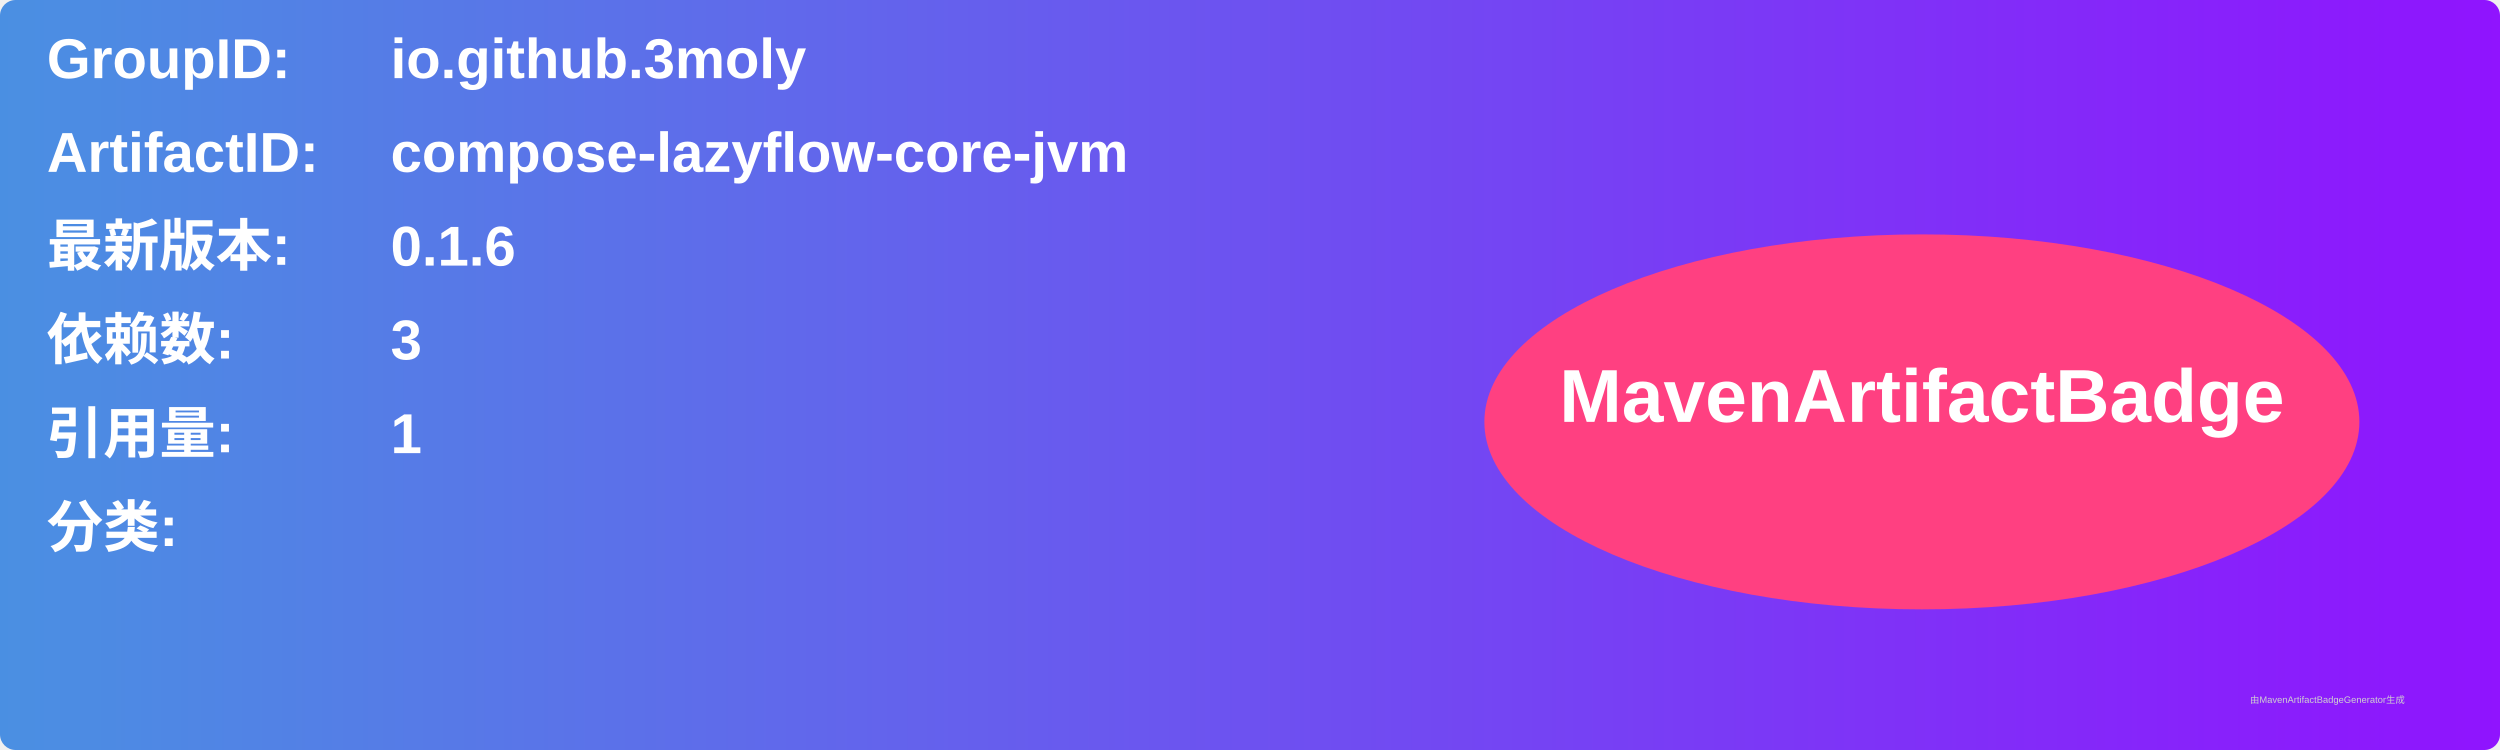
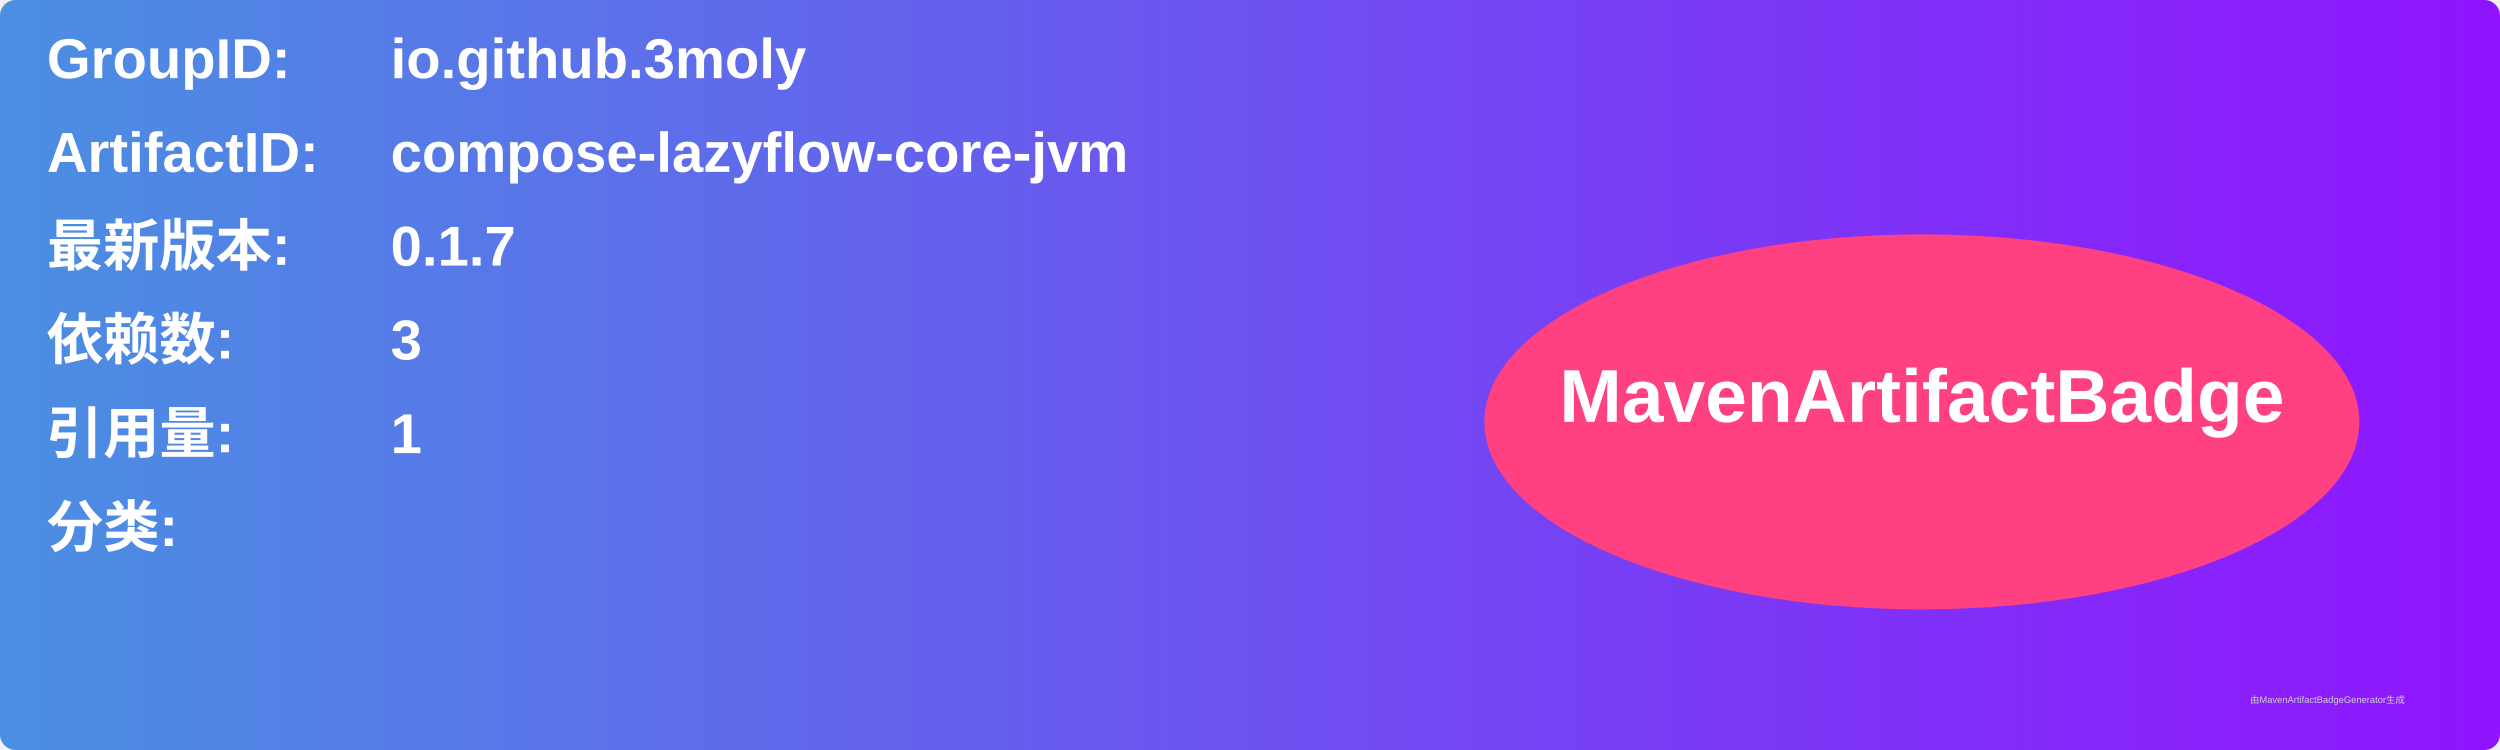
<svg xmlns="http://www.w3.org/2000/svg" width="800" height="240" viewBox="0 0 800 240">
  <linearGradient id="grad" x1="0%" y1="0%" x2="100%" y2="0%">
    <stop offset="0%" stop-color="#4a90e2" />
    <stop offset="100%" stop-color="#9013fe" />
  </linearGradient>
  <rect width="100%" height="100%" rx="5" ry="5" fill="url(#grad)" />
  <g transform="translate(15, 15)">
    <text x="0" y="10" font-family="Arial" font-size="18" fill="white" font-weight="bold" width="260">GroupID:</text>
    <text x="110" y="10" font-family="Arial" font-size="18" fill="white" font-weight="bold" width="460">io.github.3moly</text>
    <text x="0" y="40" font-family="Arial" font-size="18" fill="white" font-weight="bold" width="260">ArtifactID:</text>
    <text x="110" y="40" font-family="Arial" font-size="18" fill="white" font-weight="bold" width="460">compose-lazyflow-core-jvm</text>
    <text x="0" y="70" font-family="Arial" font-size="18" fill="white" font-weight="bold">最新版本:</text>
    <text x="110" y="70" font-family="Arial" font-size="18" fill="white" font-weight="bold">
-       <tspan font-weight="bold">0.1.6</tspan>
+       <tspan font-weight="bold">0.1.7</tspan>
    </text>
    <text x="0" y="100" font-family="Arial" font-size="18" fill="white" font-weight="bold">依赖数: </text>
    <text x="110" y="100" font-family="Arial" font-size="18" fill="white">
      <tspan font-weight="bold">3</tspan>
    </text>
    <text x="0" y="130" font-family="Arial" font-size="18" fill="white" font-weight="bold">引用量: </text>
    <text x="110" y="130" font-family="Arial" font-size="18" fill="white">
      <tspan font-weight="bold">1</tspan>
    </text>
    <text x="0" y="160" font-family="Arial" font-size="18" fill="white" font-weight="bold">分类:</text>
    <text x="10" y="190" font-family="Arial" font-size="10" fill="white">
      <tspan font-weight="bold" />
    </text>
    <ellipse cx="600" cy="120" rx="140" ry="60" fill="#ff4081" />
    <text x="600" y="120" text-anchor="middle" font-family="Arial" font-size="24" fill="white" font-weight="bold">MavenArtifactBadge</text>
  </g>
  <text x="720" y="225" font-family="Arial" font-size="3" fill="#d0d0d0">由MavenArtifactBadgeGenerator生成</text>
</svg>
